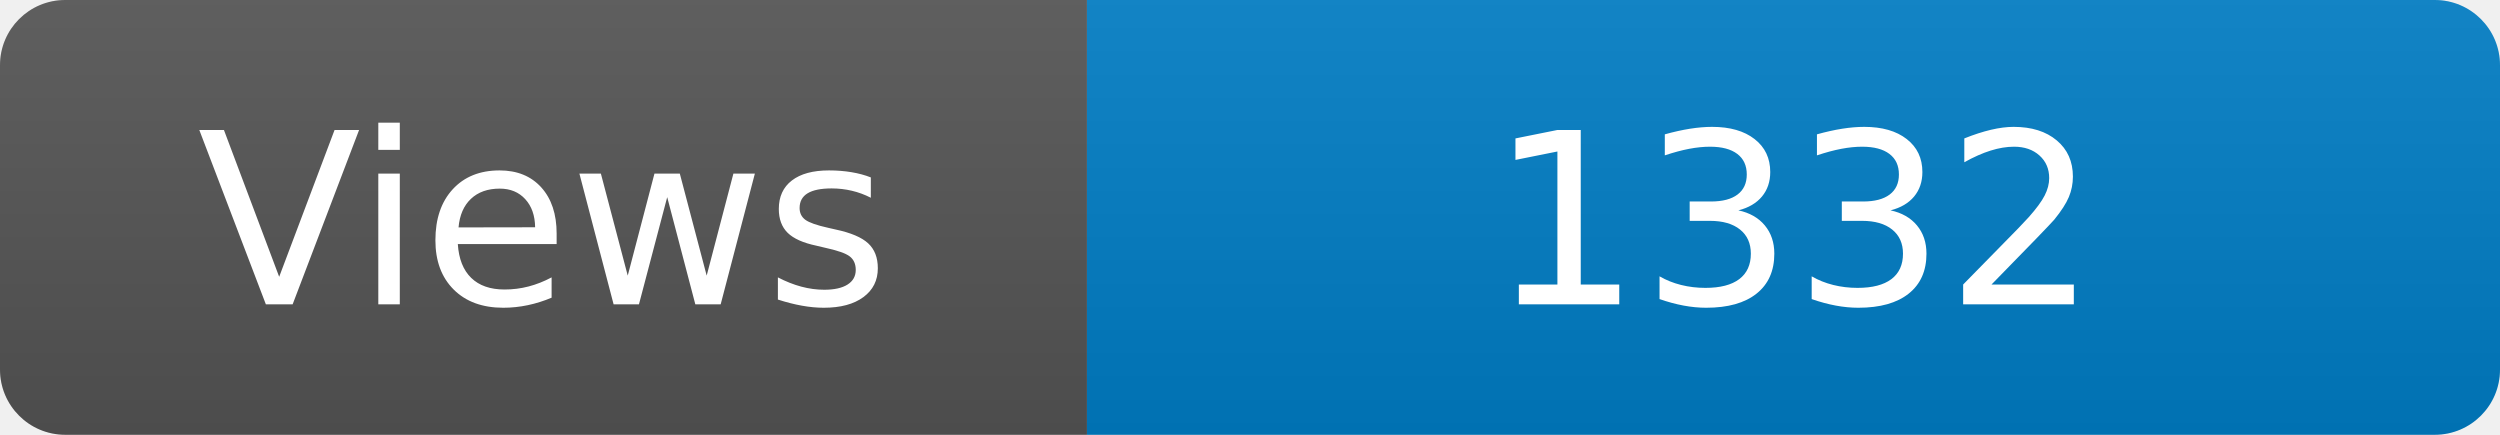
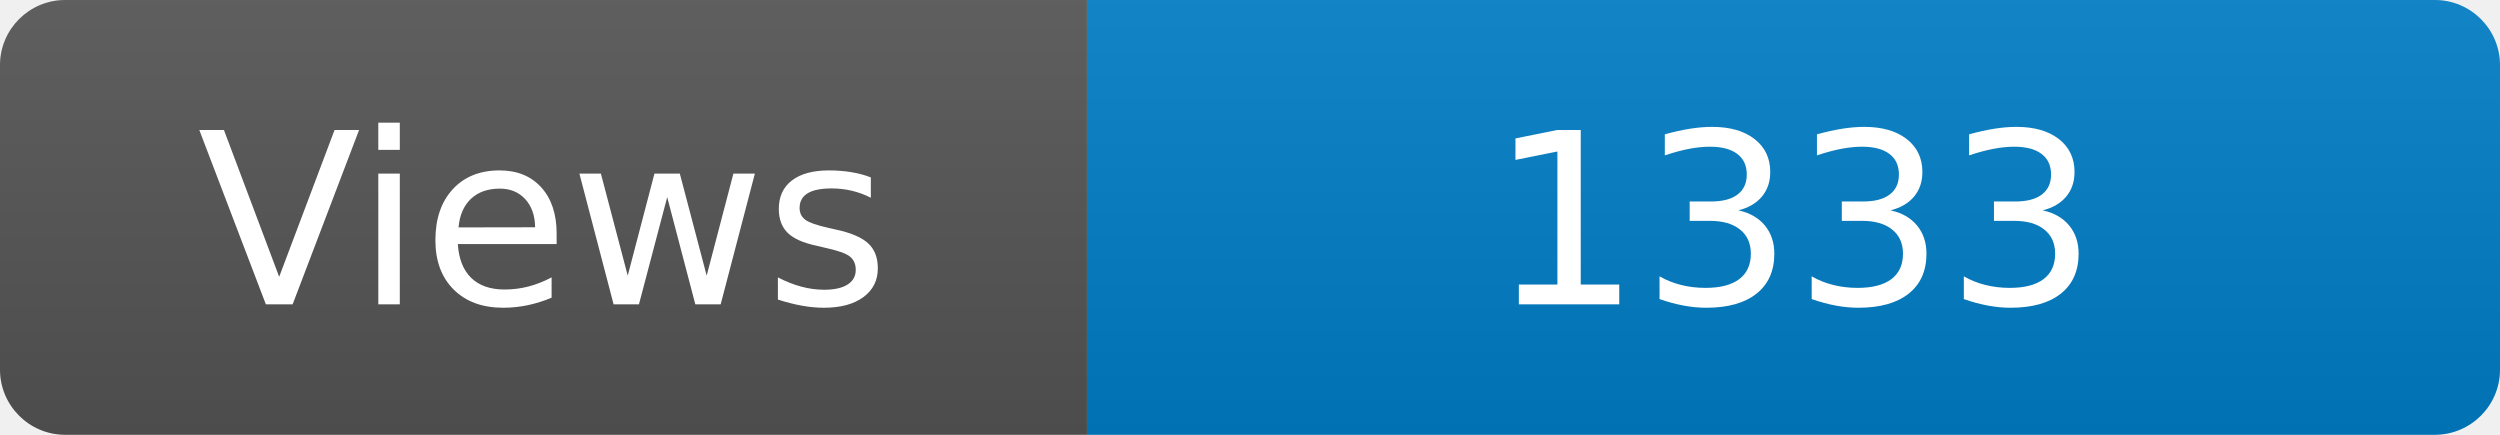
<svg xmlns="http://www.w3.org/2000/svg" width="115" height="20" role="img" aria-label="Maintained?: yes">
  <linearGradient id="s" x2="0" y2="100%">
    <stop offset="0" stop-color="#bbb" stop-opacity=".1" />
    <stop offset="1" stop-opacity=".1" />
  </linearGradient>
  <clipPath id="r">
    <rect width="115" height="20" rx="3" fill="#fff" />
  </clipPath>
  <g clip-path="url(#r)">
    <rect width="50" height="20" fill="#555" />
    <rect x="50" width="160" height="20" fill="#007ec6" />
    <rect width="115" height="20" fill="url(#s)" />
  </g>
  <g fill="#fff" text-anchor="middle" font-family="Verdana,Geneva,DejaVu Sans,sans-serif" font-size="110">
    <text x="250" y="140" transform="scale(.1)" fill="#fff">Views</text>
-     <text x="825" y="140" transform="scale(.1)" fill="#fff">1332</text>
+     <text x="825" y="140" transform="scale(.1)" fill="#fff">1333</text>
  </g>
</svg>
